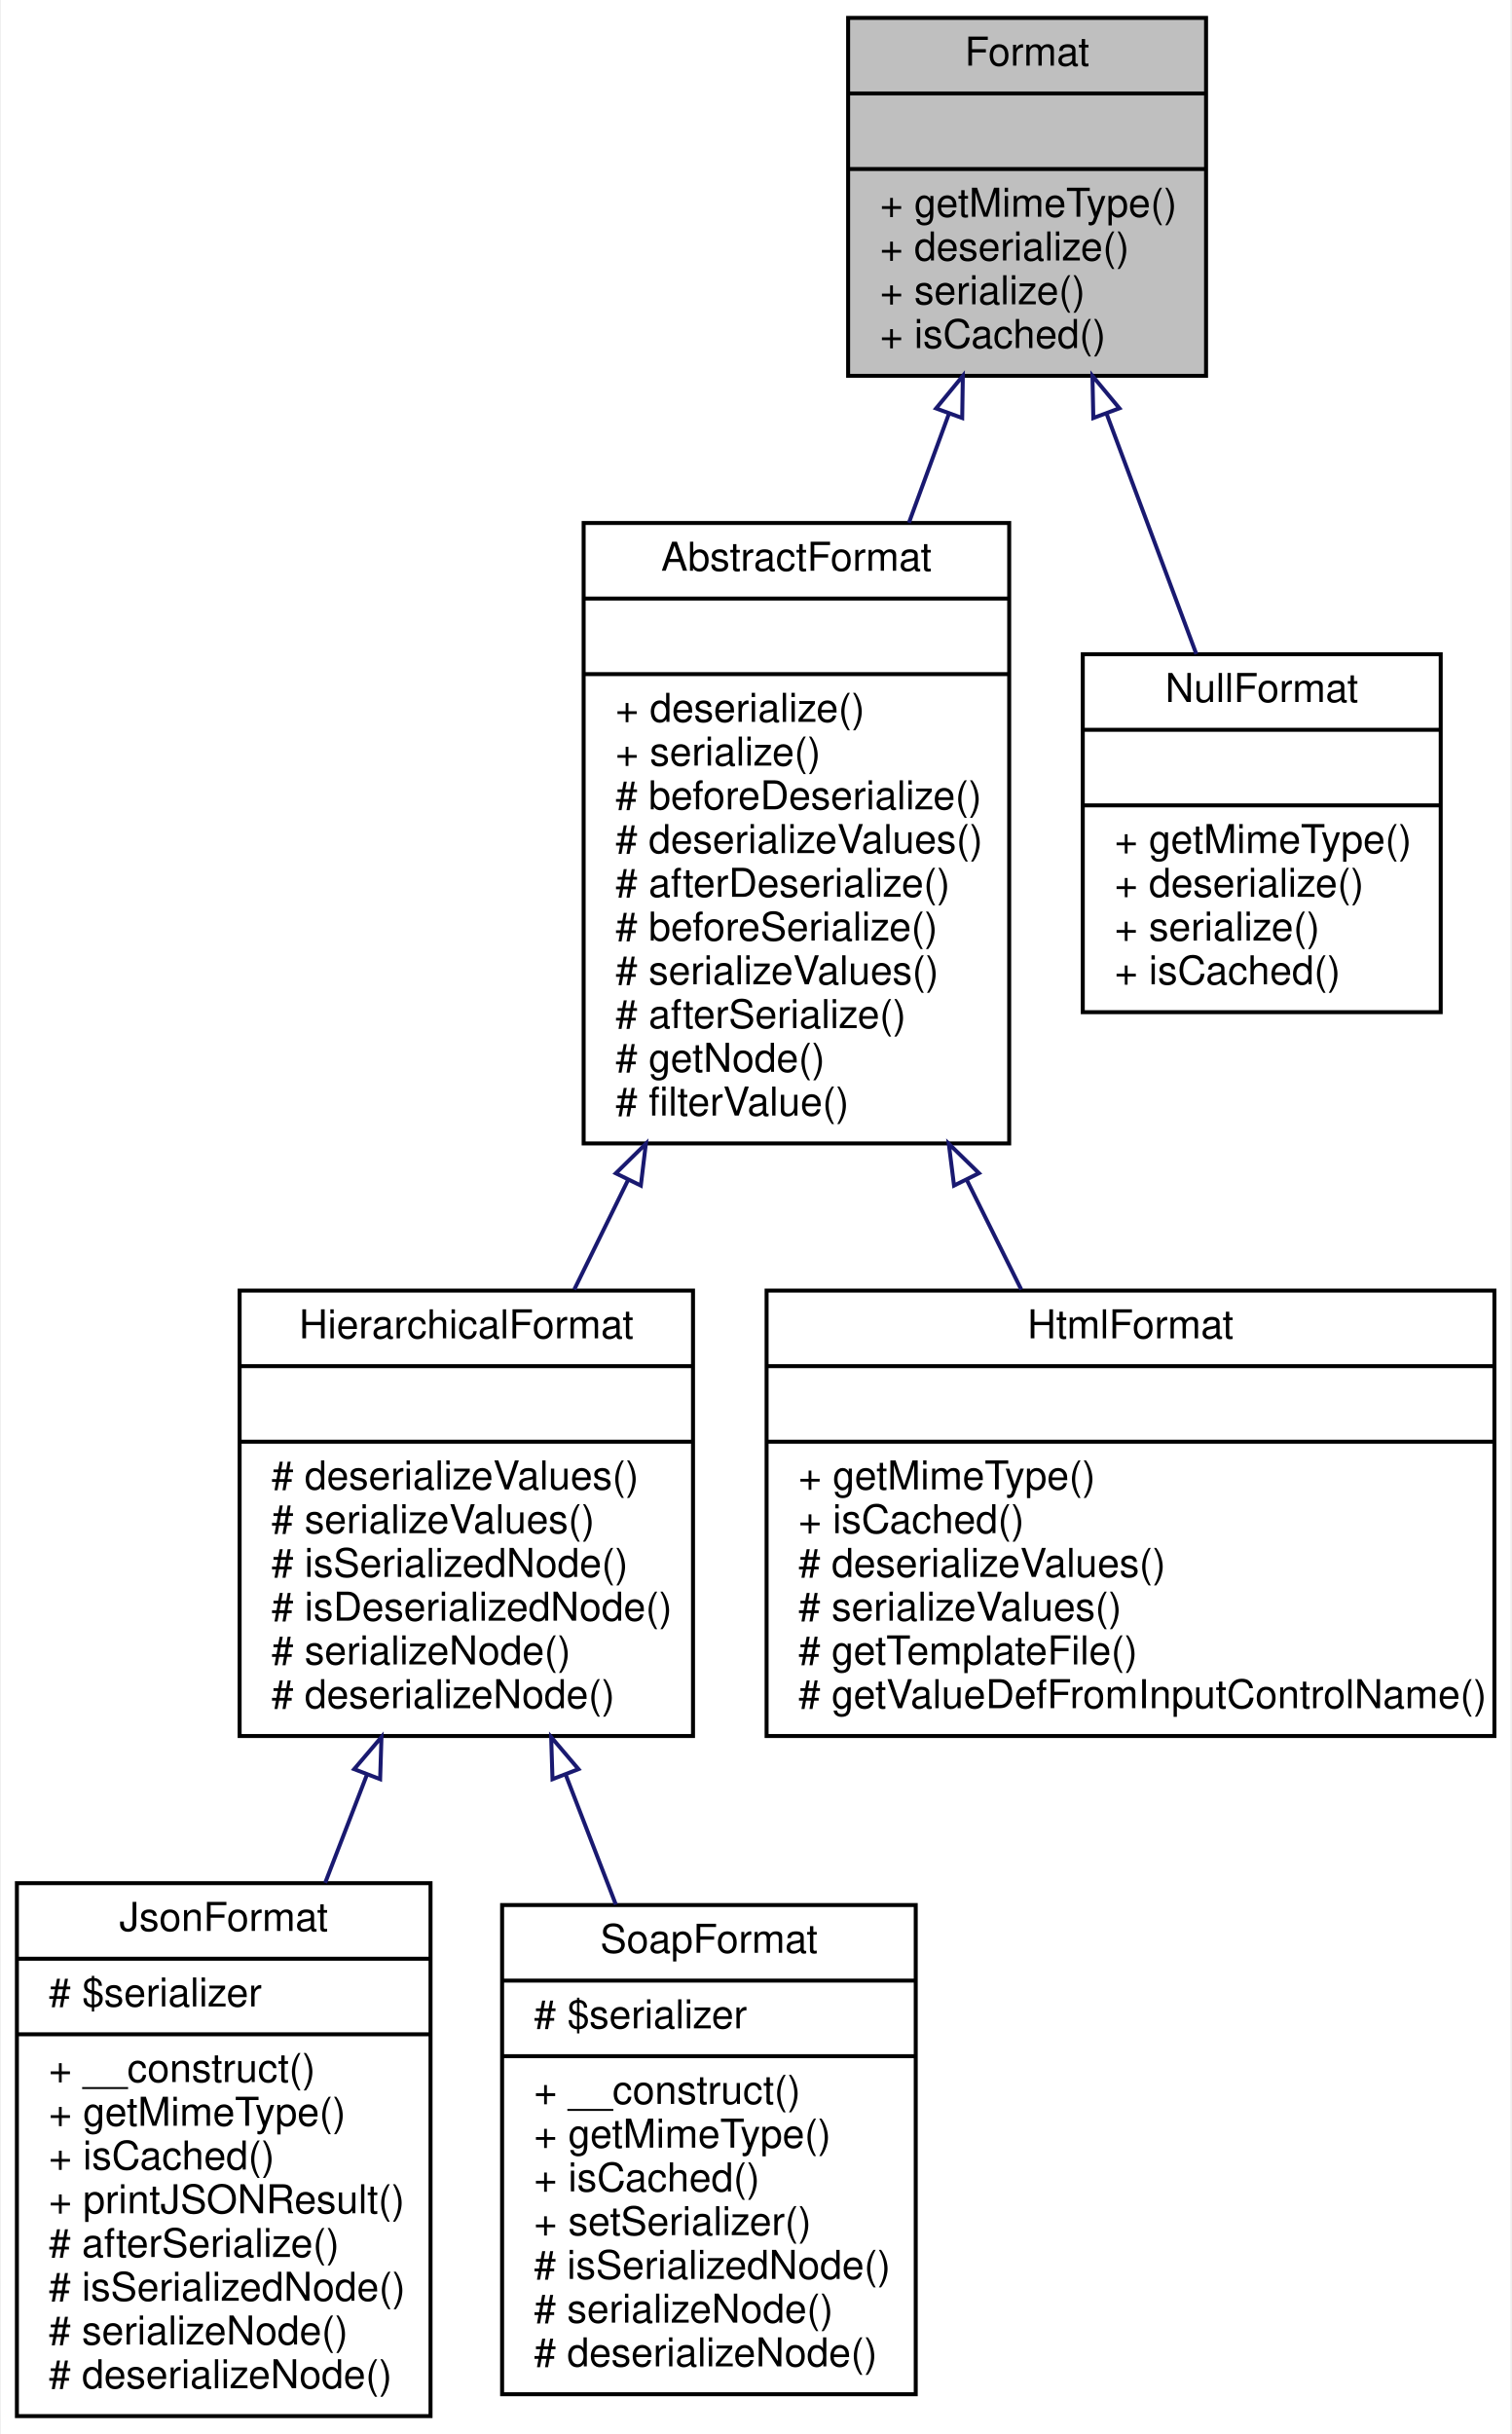
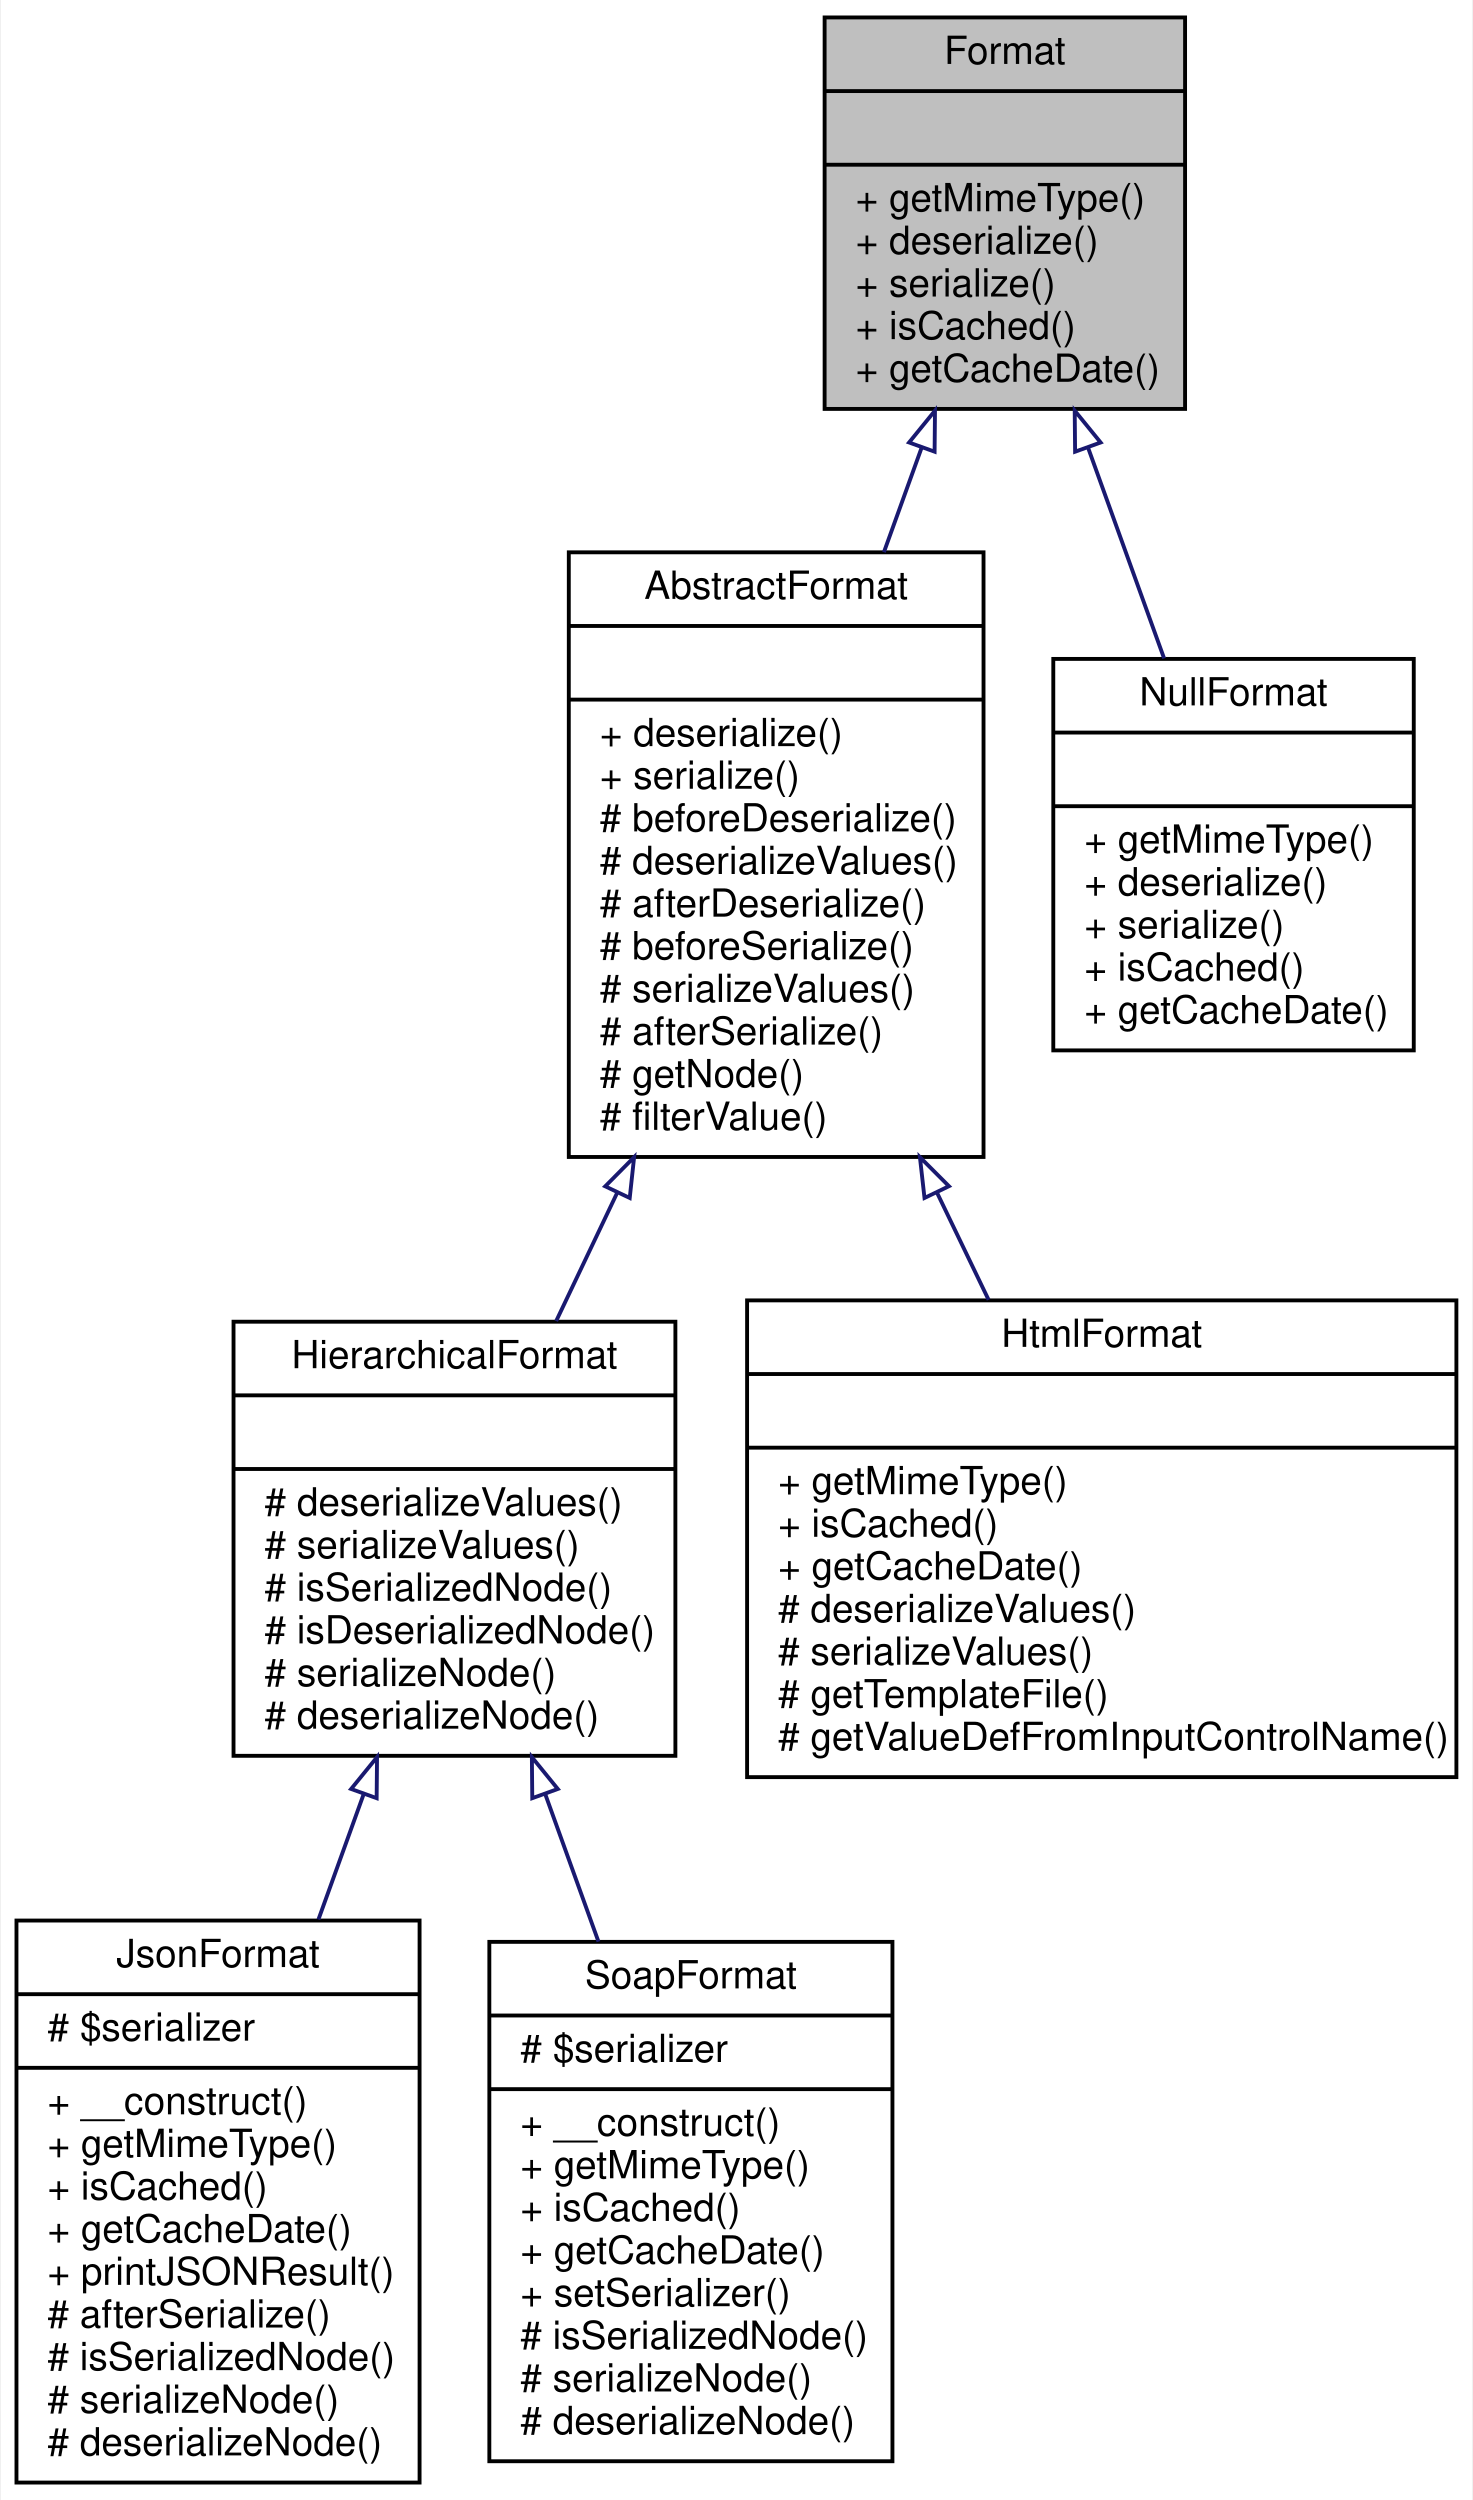
- <svg xmlns="http://www.w3.org/2000/svg" xmlns:xlink="http://www.w3.org/1999/xlink" width="380pt" height="612pt" viewBox="0.00 0.00 379.50 612.00">
-   <g id="graph0" class="graph" transform="scale(1 1) rotate(0) translate(4 608)">
-     <polygon fill="white" stroke="none" points="-4,4 -4,-608 375.5,-608 375.5,4 -4,4" />
+ <svg xmlns="http://www.w3.org/2000/svg" xmlns:xlink="http://www.w3.org/1999/xlink" width="380pt" height="645pt" viewBox="0.00 0.00 379.50 645.00">
+   <g id="graph0" class="graph" transform="scale(1 1) rotate(0) translate(4 641)">
+     <polygon fill="white" stroke="none" points="-4,4 -4,-641 375.5,-641 375.5,4 -4,4" />
    <g id="node1" class="node">
-       <polygon fill="#bfbfbf" stroke="black" points="209,-513.5 209,-603.5 299,-603.5 299,-513.5 209,-513.5" />
-       <text text-anchor="middle" x="254" y="-591.5" font-family="Helvetica,sans-Serif" font-size="10.00">Format</text>
-       <polyline fill="none" stroke="black" points="209,-584.5 299,-584.5 " />
-       <text text-anchor="middle" x="254" y="-572.5" font-family="Helvetica,sans-Serif" font-size="10.00"> </text>
-       <polyline fill="none" stroke="black" points="209,-565.5 299,-565.5 " />
-       <text text-anchor="start" x="217" y="-553.5" font-family="Helvetica,sans-Serif" font-size="10.00">+ getMimeType()</text>
-       <text text-anchor="start" x="217" y="-542.5" font-family="Helvetica,sans-Serif" font-size="10.00">+ deserialize()</text>
-       <text text-anchor="start" x="217" y="-531.5" font-family="Helvetica,sans-Serif" font-size="10.00">+ serialize()</text>
-       <text text-anchor="start" x="217" y="-520.5" font-family="Helvetica,sans-Serif" font-size="10.00">+ isCached()</text>
+       <polygon fill="#bfbfbf" stroke="black" points="208.5,-535.5 208.5,-636.5 301.5,-636.5 301.5,-535.5 208.5,-535.5" />
+       <text text-anchor="middle" x="255" y="-624.5" font-family="Helvetica,sans-Serif" font-size="10.00">Format</text>
+       <polyline fill="none" stroke="black" points="208.5,-617.5 301.5,-617.5 " />
+       <text text-anchor="middle" x="255" y="-605.5" font-family="Helvetica,sans-Serif" font-size="10.00"> </text>
+       <polyline fill="none" stroke="black" points="208.5,-598.5 301.5,-598.5 " />
+       <text text-anchor="start" x="216.5" y="-586.5" font-family="Helvetica,sans-Serif" font-size="10.00">+ getMimeType()</text>
+       <text text-anchor="start" x="216.5" y="-575.5" font-family="Helvetica,sans-Serif" font-size="10.00">+ deserialize()</text>
+       <text text-anchor="start" x="216.5" y="-564.5" font-family="Helvetica,sans-Serif" font-size="10.00">+ serialize()</text>
+       <text text-anchor="start" x="216.5" y="-553.5" font-family="Helvetica,sans-Serif" font-size="10.00">+ isCached()</text>
+       <text text-anchor="start" x="216.5" y="-542.5" font-family="Helvetica,sans-Serif" font-size="10.00">+ getCacheDate()</text>
    </g>
    <g id="node2" class="node">
      <g id="a_node2">
        <a xlink:href="classwcmf_1_1lib_1_1presentation_1_1format_1_1impl_1_1_abstract_format.html" target="_top" xlink:title="AbstractFormat maybe used as base class for specialized formats. ">
-           <polygon fill="white" stroke="black" points="142.5,-320.5 142.5,-476.5 249.5,-476.5 249.5,-320.5 142.5,-320.5" />
-           <text text-anchor="middle" x="196" y="-464.5" font-family="Helvetica,sans-Serif" font-size="10.00">AbstractFormat</text>
-           <polyline fill="none" stroke="black" points="142.5,-457.5 249.5,-457.5 " />
-           <text text-anchor="middle" x="196" y="-445.5" font-family="Helvetica,sans-Serif" font-size="10.00"> </text>
-           <polyline fill="none" stroke="black" points="142.5,-438.5 249.5,-438.5 " />
-           <text text-anchor="start" x="150.5" y="-426.5" font-family="Helvetica,sans-Serif" font-size="10.00">+ deserialize()</text>
-           <text text-anchor="start" x="150.5" y="-415.5" font-family="Helvetica,sans-Serif" font-size="10.00">+ serialize()</text>
-           <text text-anchor="start" x="150.5" y="-404.5" font-family="Helvetica,sans-Serif" font-size="10.00"># beforeDeserialize()</text>
-           <text text-anchor="start" x="150.5" y="-393.5" font-family="Helvetica,sans-Serif" font-size="10.00"># deserializeValues()</text>
-           <text text-anchor="start" x="150.5" y="-382.5" font-family="Helvetica,sans-Serif" font-size="10.00"># afterDeserialize()</text>
-           <text text-anchor="start" x="150.5" y="-371.5" font-family="Helvetica,sans-Serif" font-size="10.00"># beforeSerialize()</text>
-           <text text-anchor="start" x="150.5" y="-360.5" font-family="Helvetica,sans-Serif" font-size="10.00"># serializeValues()</text>
-           <text text-anchor="start" x="150.5" y="-349.5" font-family="Helvetica,sans-Serif" font-size="10.00"># afterSerialize()</text>
-           <text text-anchor="start" x="150.5" y="-338.5" font-family="Helvetica,sans-Serif" font-size="10.00"># getNode()</text>
-           <text text-anchor="start" x="150.5" y="-327.5" font-family="Helvetica,sans-Serif" font-size="10.00"># filterValue()</text>
+           <polygon fill="white" stroke="black" points="142.5,-342.5 142.5,-498.5 249.5,-498.5 249.5,-342.5 142.5,-342.5" />
+           <text text-anchor="middle" x="196" y="-486.5" font-family="Helvetica,sans-Serif" font-size="10.00">AbstractFormat</text>
+           <polyline fill="none" stroke="black" points="142.5,-479.5 249.5,-479.5 " />
+           <text text-anchor="middle" x="196" y="-467.5" font-family="Helvetica,sans-Serif" font-size="10.00"> </text>
+           <polyline fill="none" stroke="black" points="142.5,-460.5 249.5,-460.5 " />
+           <text text-anchor="start" x="150.5" y="-448.5" font-family="Helvetica,sans-Serif" font-size="10.00">+ deserialize()</text>
+           <text text-anchor="start" x="150.5" y="-437.5" font-family="Helvetica,sans-Serif" font-size="10.00">+ serialize()</text>
+           <text text-anchor="start" x="150.5" y="-426.5" font-family="Helvetica,sans-Serif" font-size="10.00"># beforeDeserialize()</text>
+           <text text-anchor="start" x="150.5" y="-415.5" font-family="Helvetica,sans-Serif" font-size="10.00"># deserializeValues()</text>
+           <text text-anchor="start" x="150.5" y="-404.5" font-family="Helvetica,sans-Serif" font-size="10.00"># afterDeserialize()</text>
+           <text text-anchor="start" x="150.5" y="-393.5" font-family="Helvetica,sans-Serif" font-size="10.00"># beforeSerialize()</text>
+           <text text-anchor="start" x="150.5" y="-382.5" font-family="Helvetica,sans-Serif" font-size="10.00"># serializeValues()</text>
+           <text text-anchor="start" x="150.5" y="-371.5" font-family="Helvetica,sans-Serif" font-size="10.00"># afterSerialize()</text>
+           <text text-anchor="start" x="150.5" y="-360.5" font-family="Helvetica,sans-Serif" font-size="10.00"># getNode()</text>
+           <text text-anchor="start" x="150.5" y="-349.5" font-family="Helvetica,sans-Serif" font-size="10.00"># filterValue()</text>
        </a>
      </g>
    </g>
    <g id="edge1" class="edge">
-       <path fill="none" stroke="midnightblue" d="M234.391,-504.082C231.136,-495.217 227.705,-485.869 224.287,-476.558" />
-       <polygon fill="none" stroke="midnightblue" points="231.112,-505.307 237.844,-513.488 237.683,-502.895 231.112,-505.307" />
+       <path fill="none" stroke="midnightblue" d="M233.485,-525.379C230.336,-516.65 227.054,-507.557 223.801,-498.541" />
+       <polygon fill="none" stroke="midnightblue" points="230.291,-526.838 236.977,-535.056 236.875,-524.462 230.291,-526.838" />
    </g>
    <g id="node7" class="node">
      <g id="a_node7">
        <a xlink:href="classwcmf_1_1lib_1_1presentation_1_1format_1_1impl_1_1_null_format.html" target="_top" xlink:title="NullFormat passes through the original request and response objects without modifying or transforming...">
-           <polygon fill="white" stroke="black" points="268,-353.5 268,-443.5 358,-443.5 358,-353.5 268,-353.5" />
-           <text text-anchor="middle" x="313" y="-431.5" font-family="Helvetica,sans-Serif" font-size="10.00">NullFormat</text>
-           <polyline fill="none" stroke="black" points="268,-424.5 358,-424.5 " />
-           <text text-anchor="middle" x="313" y="-412.5" font-family="Helvetica,sans-Serif" font-size="10.00"> </text>
-           <polyline fill="none" stroke="black" points="268,-405.5 358,-405.5 " />
-           <text text-anchor="start" x="276" y="-393.5" font-family="Helvetica,sans-Serif" font-size="10.00">+ getMimeType()</text>
-           <text text-anchor="start" x="276" y="-382.5" font-family="Helvetica,sans-Serif" font-size="10.00">+ deserialize()</text>
-           <text text-anchor="start" x="276" y="-371.5" font-family="Helvetica,sans-Serif" font-size="10.00">+ serialize()</text>
-           <text text-anchor="start" x="276" y="-360.5" font-family="Helvetica,sans-Serif" font-size="10.00">+ isCached()</text>
+           <polygon fill="white" stroke="black" points="267.5,-370 267.5,-471 360.5,-471 360.5,-370 267.5,-370" />
+           <text text-anchor="middle" x="314" y="-459" font-family="Helvetica,sans-Serif" font-size="10.00">NullFormat</text>
+           <polyline fill="none" stroke="black" points="267.5,-452 360.5,-452 " />
+           <text text-anchor="middle" x="314" y="-440" font-family="Helvetica,sans-Serif" font-size="10.00"> </text>
+           <polyline fill="none" stroke="black" points="267.5,-433 360.5,-433 " />
+           <text text-anchor="start" x="275.5" y="-421" font-family="Helvetica,sans-Serif" font-size="10.00">+ getMimeType()</text>
+           <text text-anchor="start" x="275.5" y="-410" font-family="Helvetica,sans-Serif" font-size="10.00">+ deserialize()</text>
+           <text text-anchor="start" x="275.5" y="-399" font-family="Helvetica,sans-Serif" font-size="10.00">+ serialize()</text>
+           <text text-anchor="start" x="275.5" y="-388" font-family="Helvetica,sans-Serif" font-size="10.00">+ isCached()</text>
+           <text text-anchor="start" x="275.5" y="-377" font-family="Helvetica,sans-Serif" font-size="10.00">+ getCacheDate()</text>
        </a>
      </g>
    </g>
    <g id="edge6" class="edge">
-       <path fill="none" stroke="midnightblue" d="M273.962,-504.042C281.312,-484.36 289.546,-462.308 296.551,-443.55" />
-       <polygon fill="none" stroke="midnightblue" points="270.654,-502.896 270.435,-513.488 277.212,-505.344 270.654,-502.896" />
+       <path fill="none" stroke="midnightblue" d="M276.527,-525.345C282.951,-507.542 289.921,-488.227 296.088,-471.138" />
+       <polygon fill="none" stroke="midnightblue" points="273.125,-524.462 273.023,-535.056 279.709,-526.838 273.125,-524.462" />
    </g>
    <g id="node3" class="node">
      <g id="a_node3">
        <a xlink:href="classwcmf_1_1lib_1_1presentation_1_1format_1_1impl_1_1_hierarchical_format.html" target="_top" xlink:title="HierarchicalFormat maybe used as base class for formats that are able to represent hierarchical data ...">
-           <polygon fill="white" stroke="black" points="56,-171.5 56,-283.5 170,-283.5 170,-171.5 56,-171.5" />
-           <text text-anchor="middle" x="113" y="-271.5" font-family="Helvetica,sans-Serif" font-size="10.00">HierarchicalFormat</text>
-           <polyline fill="none" stroke="black" points="56,-264.5 170,-264.5 " />
-           <text text-anchor="middle" x="113" y="-252.5" font-family="Helvetica,sans-Serif" font-size="10.00"> </text>
-           <polyline fill="none" stroke="black" points="56,-245.5 170,-245.5 " />
-           <text text-anchor="start" x="64" y="-233.5" font-family="Helvetica,sans-Serif" font-size="10.00"># deserializeValues()</text>
-           <text text-anchor="start" x="64" y="-222.5" font-family="Helvetica,sans-Serif" font-size="10.00"># serializeValues()</text>
-           <text text-anchor="start" x="64" y="-211.5" font-family="Helvetica,sans-Serif" font-size="10.00"># isSerializedNode()</text>
-           <text text-anchor="start" x="64" y="-200.5" font-family="Helvetica,sans-Serif" font-size="10.00"># isDeserializedNode()</text>
-           <text text-anchor="start" x="64" y="-189.5" font-family="Helvetica,sans-Serif" font-size="10.00"># serializeNode()</text>
-           <text text-anchor="start" x="64" y="-178.5" font-family="Helvetica,sans-Serif" font-size="10.00"># deserializeNode()</text>
+           <polygon fill="white" stroke="black" points="56,-188 56,-300 170,-300 170,-188 56,-188" />
+           <text text-anchor="middle" x="113" y="-288" font-family="Helvetica,sans-Serif" font-size="10.00">HierarchicalFormat</text>
+           <polyline fill="none" stroke="black" points="56,-281 170,-281 " />
+           <text text-anchor="middle" x="113" y="-269" font-family="Helvetica,sans-Serif" font-size="10.00"> </text>
+           <polyline fill="none" stroke="black" points="56,-262 170,-262 " />
+           <text text-anchor="start" x="64" y="-250" font-family="Helvetica,sans-Serif" font-size="10.00"># deserializeValues()</text>
+           <text text-anchor="start" x="64" y="-239" font-family="Helvetica,sans-Serif" font-size="10.00"># serializeValues()</text>
+           <text text-anchor="start" x="64" y="-228" font-family="Helvetica,sans-Serif" font-size="10.00"># isSerializedNode()</text>
+           <text text-anchor="start" x="64" y="-217" font-family="Helvetica,sans-Serif" font-size="10.00"># isDeserializedNode()</text>
+           <text text-anchor="start" x="64" y="-206" font-family="Helvetica,sans-Serif" font-size="10.00"># serializeNode()</text>
+           <text text-anchor="start" x="64" y="-195" font-family="Helvetica,sans-Serif" font-size="10.00"># deserializeNode()</text>
        </a>
      </g>
    </g>
    <g id="edge2" class="edge">
-       <path fill="none" stroke="midnightblue" d="M153.721,-311.414C149.105,-302.016 144.502,-292.643 140.141,-283.762" />
-       <polygon fill="none" stroke="midnightblue" points="150.593,-312.985 158.143,-320.418 156.877,-309.899 150.593,-312.985" />
+       <path fill="none" stroke="midnightblue" d="M155.05,-333.406C149.672,-322.099 144.282,-310.767 139.24,-300.168" />
+       <polygon fill="none" stroke="midnightblue" points="151.897,-334.927 159.353,-342.454 158.219,-331.92 151.897,-334.927" />
    </g>
    <g id="node6" class="node">
      <g id="a_node6">
        <a xlink:href="classwcmf_1_1lib_1_1presentation_1_1format_1_1impl_1_1_html_format.html" target="_top" xlink:title="HtmlFormat realizes the HTML request/response format. ">
-           <polygon fill="white" stroke="black" points="188.5,-171.5 188.5,-283.5 371.5,-283.5 371.5,-171.5 188.5,-171.5" />
-           <text text-anchor="middle" x="280" y="-271.5" font-family="Helvetica,sans-Serif" font-size="10.00">HtmlFormat</text>
-           <polyline fill="none" stroke="black" points="188.5,-264.5 371.5,-264.5 " />
-           <text text-anchor="middle" x="280" y="-252.5" font-family="Helvetica,sans-Serif" font-size="10.00"> </text>
-           <polyline fill="none" stroke="black" points="188.5,-245.5 371.5,-245.5 " />
-           <text text-anchor="start" x="196.5" y="-233.5" font-family="Helvetica,sans-Serif" font-size="10.00">+ getMimeType()</text>
-           <text text-anchor="start" x="196.5" y="-222.5" font-family="Helvetica,sans-Serif" font-size="10.00">+ isCached()</text>
-           <text text-anchor="start" x="196.5" y="-211.5" font-family="Helvetica,sans-Serif" font-size="10.00"># deserializeValues()</text>
-           <text text-anchor="start" x="196.5" y="-200.5" font-family="Helvetica,sans-Serif" font-size="10.00"># serializeValues()</text>
-           <text text-anchor="start" x="196.5" y="-189.5" font-family="Helvetica,sans-Serif" font-size="10.00"># getTemplateFile()</text>
-           <text text-anchor="start" x="196.5" y="-178.5" font-family="Helvetica,sans-Serif" font-size="10.00"># getValueDefFromInputControlName()</text>
+           <polygon fill="white" stroke="black" points="188.5,-182.5 188.5,-305.5 371.5,-305.5 371.5,-182.5 188.5,-182.5" />
+           <text text-anchor="middle" x="280" y="-293.5" font-family="Helvetica,sans-Serif" font-size="10.00">HtmlFormat</text>
+           <polyline fill="none" stroke="black" points="188.5,-286.5 371.5,-286.5 " />
+           <text text-anchor="middle" x="280" y="-274.5" font-family="Helvetica,sans-Serif" font-size="10.00"> </text>
+           <polyline fill="none" stroke="black" points="188.5,-267.5 371.5,-267.5 " />
+           <text text-anchor="start" x="196.5" y="-255.5" font-family="Helvetica,sans-Serif" font-size="10.00">+ getMimeType()</text>
+           <text text-anchor="start" x="196.5" y="-244.5" font-family="Helvetica,sans-Serif" font-size="10.00">+ isCached()</text>
+           <text text-anchor="start" x="196.5" y="-233.5" font-family="Helvetica,sans-Serif" font-size="10.00">+ getCacheDate()</text>
+           <text text-anchor="start" x="196.5" y="-222.5" font-family="Helvetica,sans-Serif" font-size="10.00"># deserializeValues()</text>
+           <text text-anchor="start" x="196.5" y="-211.5" font-family="Helvetica,sans-Serif" font-size="10.00"># serializeValues()</text>
+           <text text-anchor="start" x="196.5" y="-200.5" font-family="Helvetica,sans-Serif" font-size="10.00"># getTemplateFile()</text>
+           <text text-anchor="start" x="196.5" y="-189.5" font-family="Helvetica,sans-Serif" font-size="10.00"># getValueDefFromInputControlName()</text>
        </a>
      </g>
    </g>
    <g id="edge5" class="edge">
-       <path fill="none" stroke="midnightblue" d="M238.788,-311.414C243.46,-302.016 248.118,-292.643 252.533,-283.762" />
-       <polygon fill="none" stroke="midnightblue" points="235.63,-309.906 234.313,-320.418 241.898,-313.021 235.63,-309.906" />
+       <path fill="none" stroke="midnightblue" d="M237.555,-333.174C242.032,-323.873 246.516,-314.559 250.803,-305.653" />
+       <polygon fill="none" stroke="midnightblue" points="234.272,-331.925 233.088,-342.454 240.579,-334.962 234.272,-331.925" />
    </g>
    <g id="node4" class="node">
      <g id="a_node4">
        <a xlink:href="classwcmf_1_1lib_1_1presentation_1_1format_1_1impl_1_1_json_format.html" target="_top" xlink:title="JsonFormat realizes the JSON request/response format. ">
-           <polygon fill="white" stroke="black" points="0,-0.5 0,-134.5 104,-134.5 104,-0.5 0,-0.5" />
-           <text text-anchor="middle" x="52" y="-122.5" font-family="Helvetica,sans-Serif" font-size="10.00">JsonFormat</text>
-           <polyline fill="none" stroke="black" points="0,-115.5 104,-115.5 " />
-           <text text-anchor="start" x="8" y="-103.5" font-family="Helvetica,sans-Serif" font-size="10.00"># $serializer</text>
-           <polyline fill="none" stroke="black" points="0,-96.5 104,-96.5 " />
-           <text text-anchor="start" x="8" y="-84.5" font-family="Helvetica,sans-Serif" font-size="10.00">+ __construct()</text>
-           <text text-anchor="start" x="8" y="-73.5" font-family="Helvetica,sans-Serif" font-size="10.00">+ getMimeType()</text>
-           <text text-anchor="start" x="8" y="-62.5" font-family="Helvetica,sans-Serif" font-size="10.00">+ isCached()</text>
+           <polygon fill="white" stroke="black" points="0,-0.5 0,-145.5 104,-145.5 104,-0.5 0,-0.5" />
+           <text text-anchor="middle" x="52" y="-133.5" font-family="Helvetica,sans-Serif" font-size="10.00">JsonFormat</text>
+           <polyline fill="none" stroke="black" points="0,-126.5 104,-126.5 " />
+           <text text-anchor="start" x="8" y="-114.5" font-family="Helvetica,sans-Serif" font-size="10.00"># $serializer</text>
+           <polyline fill="none" stroke="black" points="0,-107.5 104,-107.5 " />
+           <text text-anchor="start" x="8" y="-95.5" font-family="Helvetica,sans-Serif" font-size="10.00">+ __construct()</text>
+           <text text-anchor="start" x="8" y="-84.5" font-family="Helvetica,sans-Serif" font-size="10.00">+ getMimeType()</text>
+           <text text-anchor="start" x="8" y="-73.5" font-family="Helvetica,sans-Serif" font-size="10.00">+ isCached()</text>
+           <text text-anchor="start" x="8" y="-62.5" font-family="Helvetica,sans-Serif" font-size="10.00">+ getCacheDate()</text>
          <text text-anchor="start" x="8" y="-51.5" font-family="Helvetica,sans-Serif" font-size="10.00">+ printJSONResult()</text>
          <text text-anchor="start" x="8" y="-40.5" font-family="Helvetica,sans-Serif" font-size="10.00"># afterSerialize()</text>
          <text text-anchor="start" x="8" y="-29.5" font-family="Helvetica,sans-Serif" font-size="10.00"># isSerializedNode()</text>
          <text text-anchor="start" x="8" y="-18.5" font-family="Helvetica,sans-Serif" font-size="10.00"># serializeNode()</text>
          <text text-anchor="start" x="8" y="-7.5" font-family="Helvetica,sans-Serif" font-size="10.00"># deserializeNode()</text>
        </a>
      </g>
    </g>
    <g id="edge3" class="edge">
-       <path fill="none" stroke="midnightblue" d="M87.969,-161.664C84.519,-152.729 80.973,-143.544 77.515,-134.587" />
-       <polygon fill="none" stroke="midnightblue" points="84.798,-163.171 91.665,-171.239 91.329,-160.65 84.798,-163.171" />
+       <path fill="none" stroke="midnightblue" d="M89.572,-178.092C85.754,-167.515 81.78,-156.505 77.907,-145.775" />
+       <polygon fill="none" stroke="midnightblue" points="86.339,-179.445 93.026,-187.663 92.923,-177.069 86.339,-179.445" />
    </g>
    <g id="node5" class="node">
      <g id="a_node5">
        <a xlink:href="classwcmf_1_1lib_1_1presentation_1_1format_1_1impl_1_1_soap_format.html" target="_top" xlink:title="SoapFormat realizes the SOAP request/response format. ">
-           <polygon fill="white" stroke="black" points="122,-6 122,-129 226,-129 226,-6 122,-6" />
-           <text text-anchor="middle" x="174" y="-117" font-family="Helvetica,sans-Serif" font-size="10.00">SoapFormat</text>
-           <polyline fill="none" stroke="black" points="122,-110 226,-110 " />
-           <text text-anchor="start" x="130" y="-98" font-family="Helvetica,sans-Serif" font-size="10.00"># $serializer</text>
-           <polyline fill="none" stroke="black" points="122,-91 226,-91 " />
-           <text text-anchor="start" x="130" y="-79" font-family="Helvetica,sans-Serif" font-size="10.00">+ __construct()</text>
-           <text text-anchor="start" x="130" y="-68" font-family="Helvetica,sans-Serif" font-size="10.00">+ getMimeType()</text>
-           <text text-anchor="start" x="130" y="-57" font-family="Helvetica,sans-Serif" font-size="10.00">+ isCached()</text>
+           <polygon fill="white" stroke="black" points="122,-6 122,-140 226,-140 226,-6 122,-6" />
+           <text text-anchor="middle" x="174" y="-128" font-family="Helvetica,sans-Serif" font-size="10.00">SoapFormat</text>
+           <polyline fill="none" stroke="black" points="122,-121 226,-121 " />
+           <text text-anchor="start" x="130" y="-109" font-family="Helvetica,sans-Serif" font-size="10.00"># $serializer</text>
+           <polyline fill="none" stroke="black" points="122,-102 226,-102 " />
+           <text text-anchor="start" x="130" y="-90" font-family="Helvetica,sans-Serif" font-size="10.00">+ __construct()</text>
+           <text text-anchor="start" x="130" y="-79" font-family="Helvetica,sans-Serif" font-size="10.00">+ getMimeType()</text>
+           <text text-anchor="start" x="130" y="-68" font-family="Helvetica,sans-Serif" font-size="10.00">+ isCached()</text>
+           <text text-anchor="start" x="130" y="-57" font-family="Helvetica,sans-Serif" font-size="10.00">+ getCacheDate()</text>
          <text text-anchor="start" x="130" y="-46" font-family="Helvetica,sans-Serif" font-size="10.00">+ setSerializer()</text>
          <text text-anchor="start" x="130" y="-35" font-family="Helvetica,sans-Serif" font-size="10.00"># isSerializedNode()</text>
          <text text-anchor="start" x="130" y="-24" font-family="Helvetica,sans-Serif" font-size="10.00"># serializeNode()</text>
          <text text-anchor="start" x="130" y="-13" font-family="Helvetica,sans-Serif" font-size="10.00"># deserializeNode()</text>
        </a>
      </g>
    </g>
    <g id="edge4" class="edge">
-       <path fill="none" stroke="midnightblue" d="M137.961,-161.847C142.139,-151.025 146.46,-139.833 150.597,-129.117" />
-       <polygon fill="none" stroke="midnightblue" points="134.671,-160.65 134.335,-171.239 141.202,-163.171 134.671,-160.65" />
+       <path fill="none" stroke="midnightblue" d="M136.376,-178.236C140.891,-165.728 145.627,-152.608 150.156,-140.058" />
+       <polygon fill="none" stroke="midnightblue" points="133.077,-177.069 132.974,-187.663 139.661,-179.445 133.077,-177.069" />
    </g>
  </g>
</svg>
